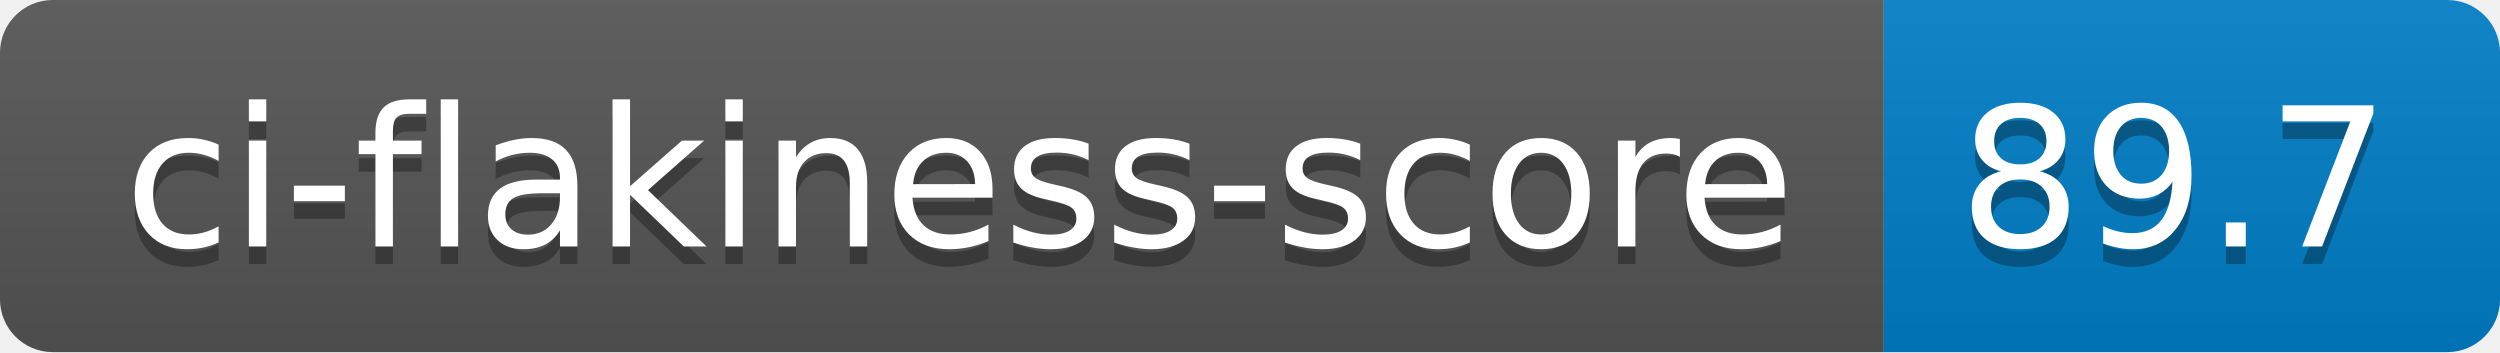
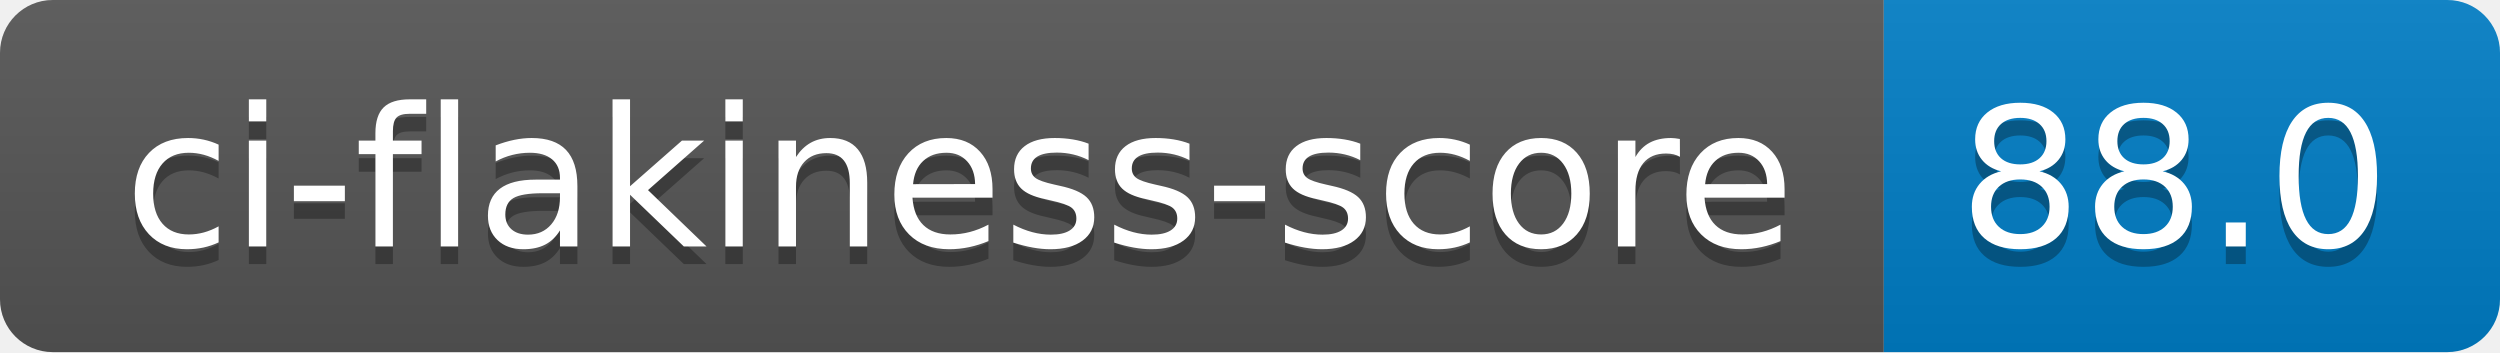
- <svg xmlns="http://www.w3.org/2000/svg" width="142" height="20" role="img" aria-label="ci-flakiness-score: 89.7">
+ <svg xmlns="http://www.w3.org/2000/svg" width="142" height="20" role="img" aria-label="ci-flakiness-score: 88.0">
  <linearGradient id="s" x2="0" y2="100%">
    <stop offset="0" stop-color="#bbb" stop-opacity=".1" />
    <stop offset="1" stop-opacity=".1" />
  </linearGradient>
  <clipPath id="r">
    <rect width="142" height="20" rx="3" fill="#fff" />
  </clipPath>
  <g clip-path="url(#r)">
    <rect width="107" height="20" fill="#555" />
    <rect x="107" width="35" height="20" fill="#007ec6" />
    <rect width="142" height="20" fill="url(#s)" />
  </g>
  <g fill="#fff" text-anchor="middle" font-family="Verdana,Geneva,DejaVu Sans,sans-serif" text-rendering="geometricPrecision" font-size="110">
    <text aria-hidden="true" x="545" y="150" fill="#010101" fill-opacity=".3" transform="scale(.1)" textLength="970">ci-flakiness-score</text>
    <text x="545" y="140" transform="scale(.1)" fill="#fff" textLength="970">ci-flakiness-score</text>
-     <text aria-hidden="true" x="1235" y="150" fill="#010101" fill-opacity=".3" transform="scale(.1)" textLength="250">89.7</text>
-     <text x="1235" y="140" transform="scale(.1)" fill="#fff" textLength="250">89.7</text>
+     <text aria-hidden="true" x="1235" y="150" fill="#010101" fill-opacity=".3" transform="scale(.1)" textLength="250">88.0</text>
+     <text x="1235" y="140" transform="scale(.1)" fill="#fff" textLength="250">88.0</text>
  </g>
</svg>
